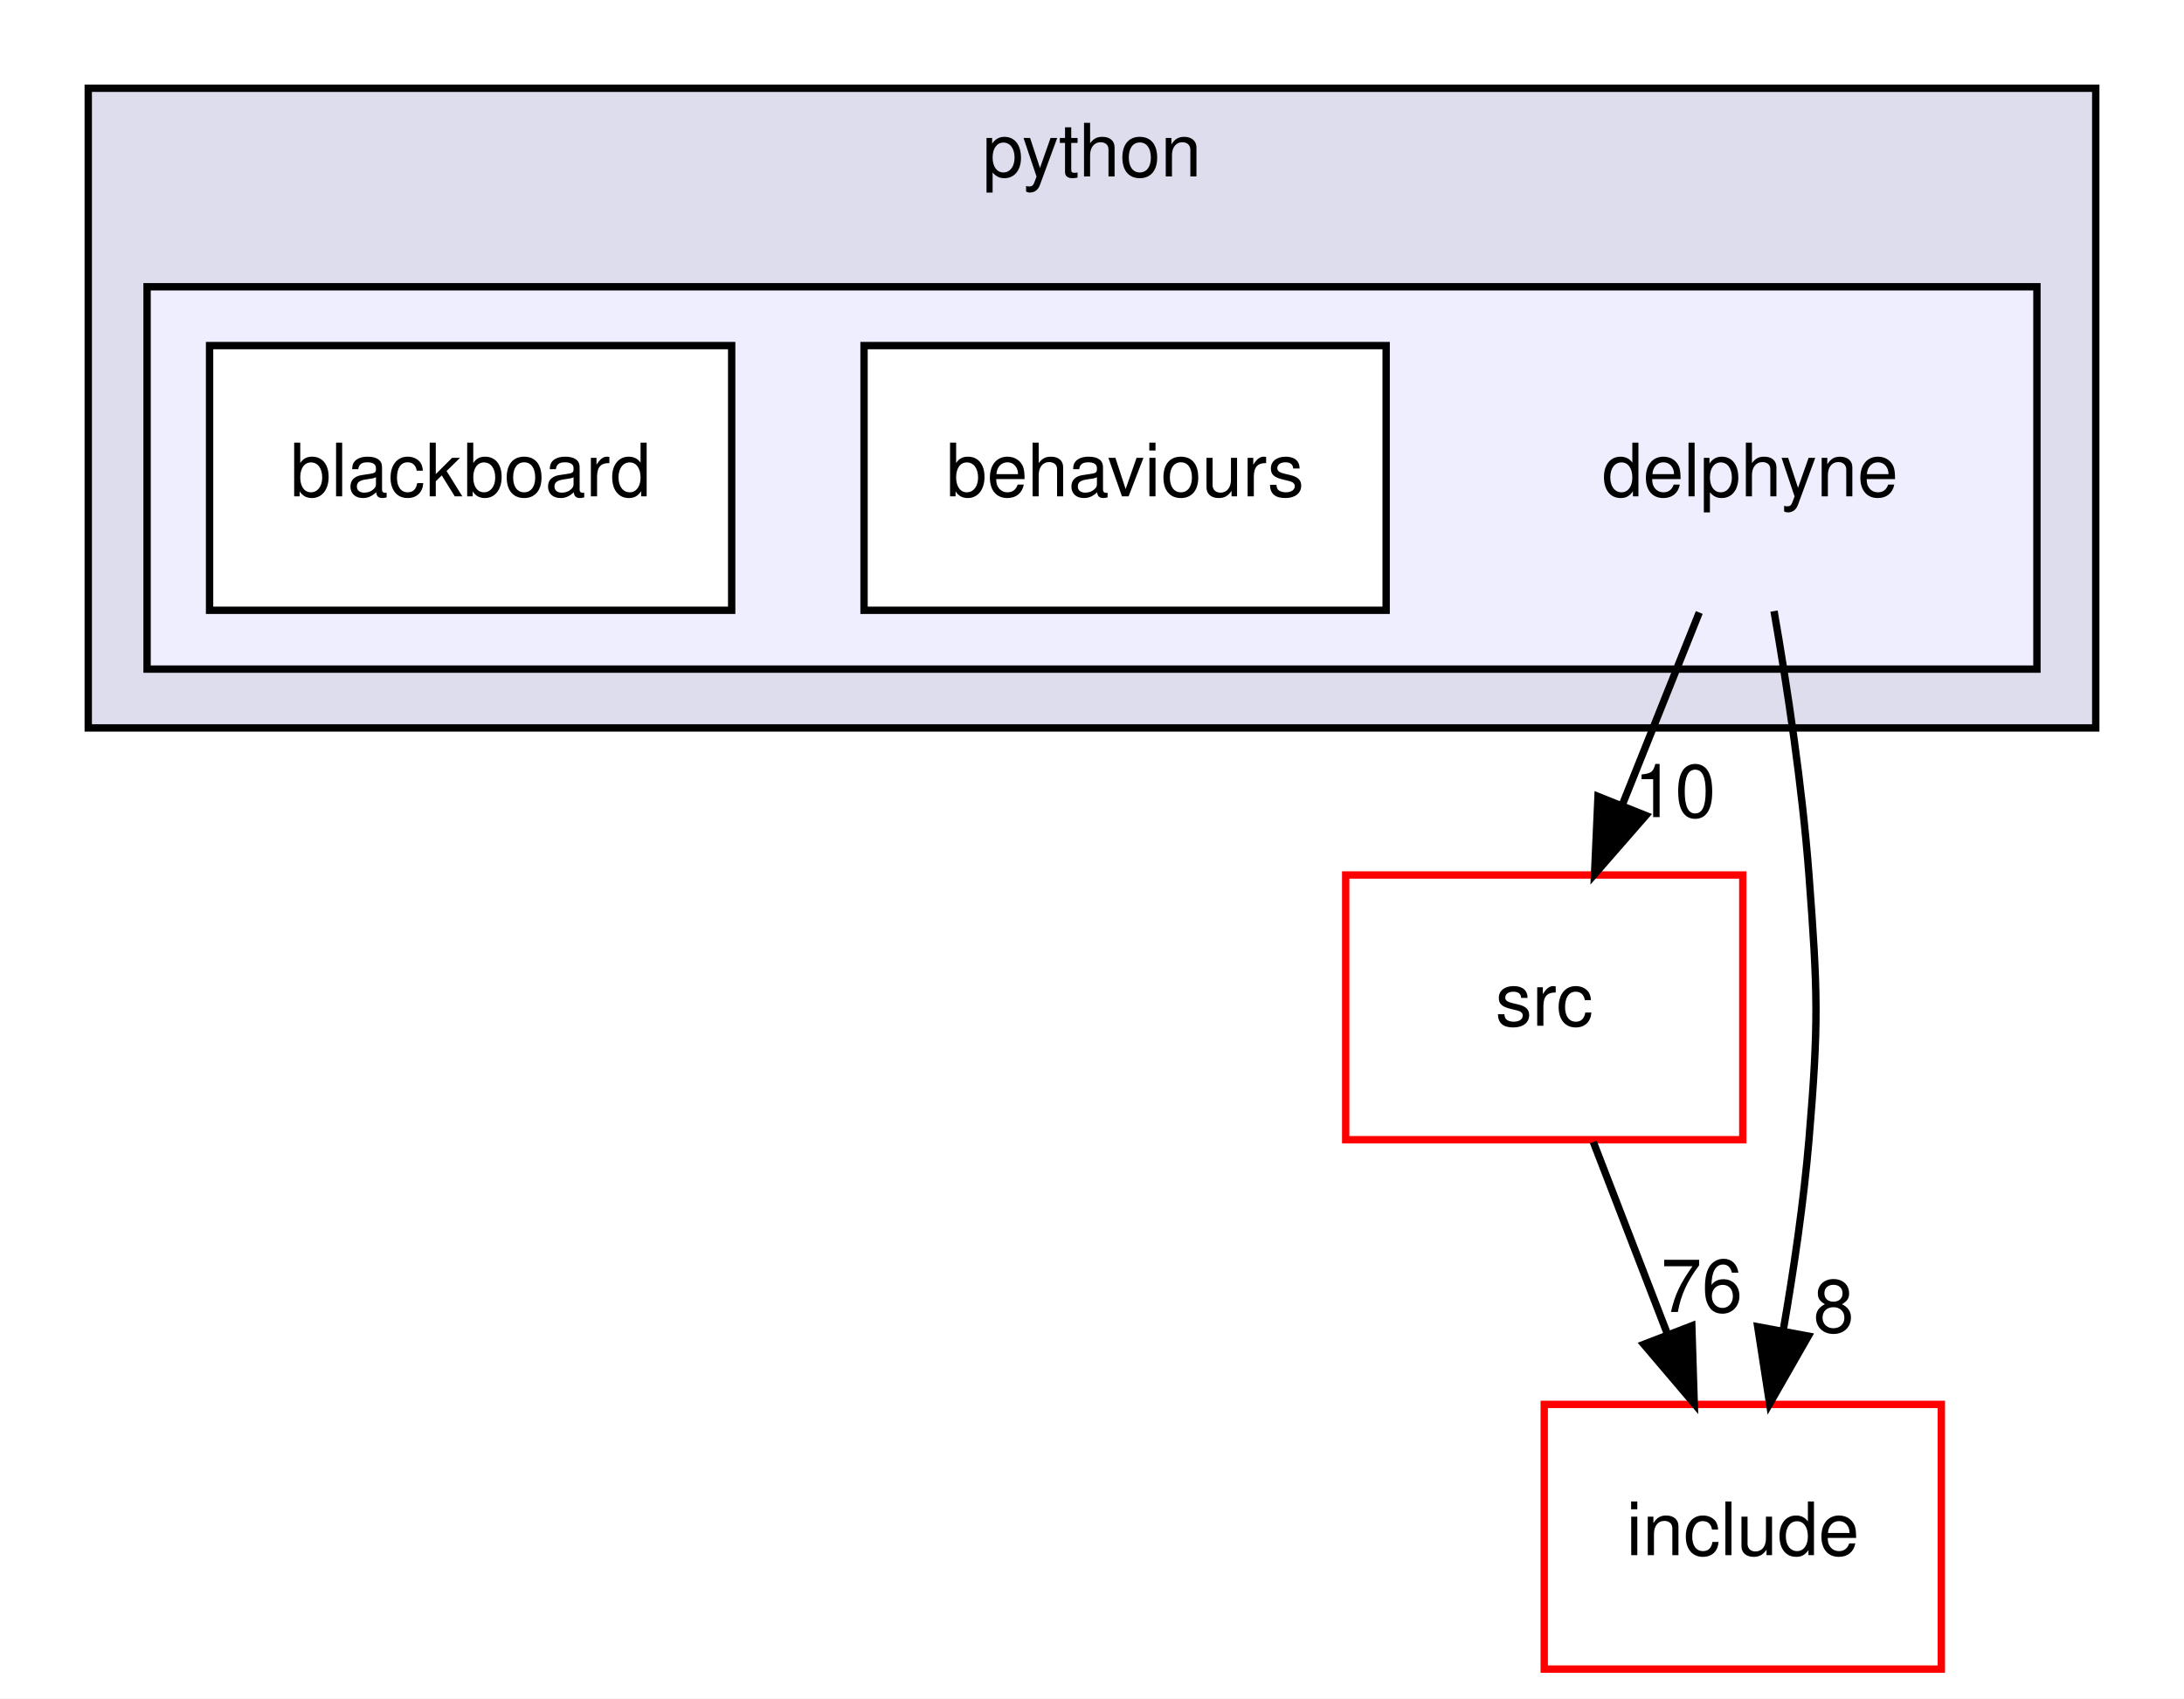
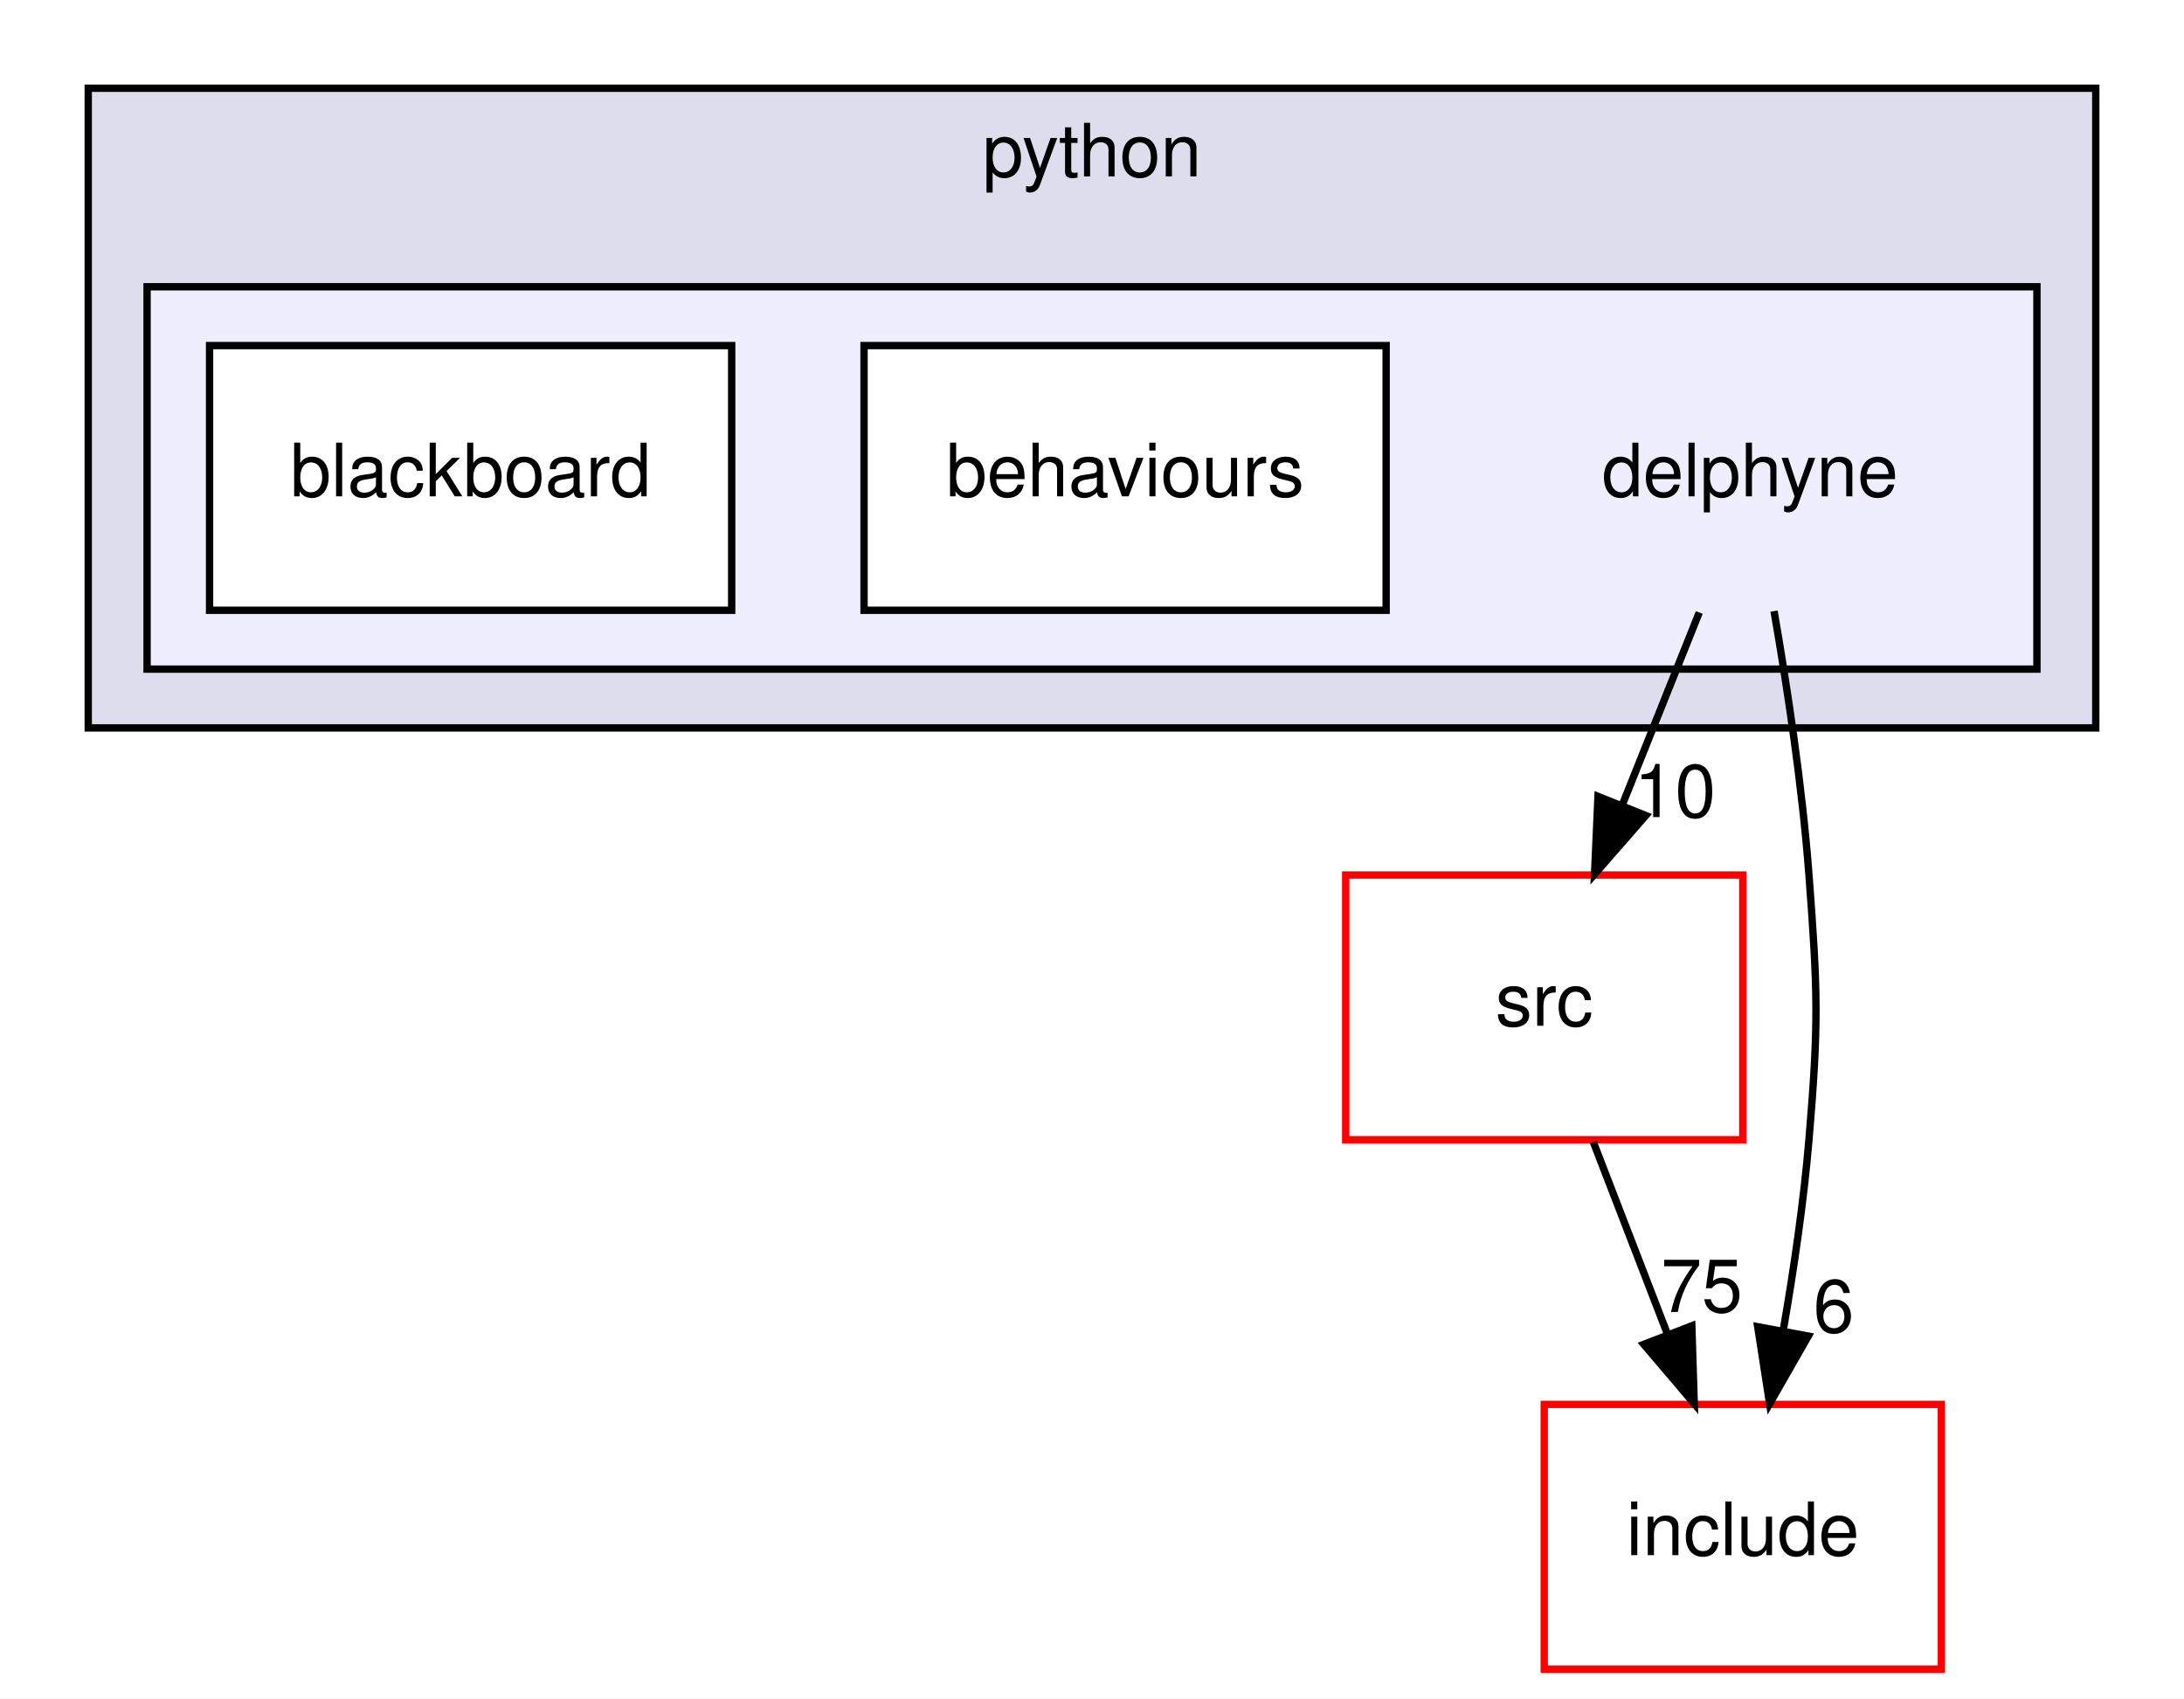
<svg xmlns="http://www.w3.org/2000/svg" xmlns:xlink="http://www.w3.org/1999/xlink" width="297pt" height="231pt" viewBox="0.00 0.00 297.00 231.00">
  <g id="graph0" class="graph" transform="scale(1 1) rotate(0) translate(4 227)">
    <polygon fill="white" stroke="transparent" points="-4,4 -4,-227 293,-227 293,4 -4,4" />
    <g id="clust1" class="cluster">
      <g id="a_clust1">
        <a xlink:href="dir_7837fde3ab9c1fb2fc5be7b717af8d79.html" target="_top" xlink:title="python">
          <polygon fill="#ddddee" stroke="black" points="8,-128 8,-215 281,-215 281,-128 8,-128" />
          <text text-anchor="middle" x="144.5" y="-203" font-family="Helvetica,sans-Serif" font-size="10.00">python</text>
        </a>
      </g>
    </g>
    <g id="clust2" class="cluster">
      <g id="a_clust2">
        <a xlink:href="dir_b447dc5899aff6a5d693ba5f7611c3e6.html" target="_top">
          <polygon fill="#eeeeff" stroke="black" points="16,-136 16,-188 273,-188 273,-136 16,-136" />
        </a>
      </g>
    </g>
    <g id="node1" class="node">
      <text text-anchor="middle" x="234" y="-159.5" font-family="Helvetica,sans-Serif" font-size="10.00">delphyne</text>
    </g>
    <g id="node4" class="node">
      <g id="a_node4">
        <a xlink:href="dir_68267d1309a1af8e8297ef4c3efbcdba.html" target="_top" xlink:title="src">
          <polygon fill="white" stroke="red" points="233,-108 179,-108 179,-72 233,-72 233,-108" />
          <text text-anchor="middle" x="206" y="-87.5" font-family="Helvetica,sans-Serif" font-size="10.00">src</text>
        </a>
      </g>
    </g>
    <g id="edge2" class="edge">
      <path fill="none" stroke="black" d="M227.08,-143.7C223.93,-135.81 220.12,-126.3 216.62,-117.55" />
      <polygon fill="black" stroke="black" points="219.81,-116.09 212.84,-108.1 213.31,-118.69 219.81,-116.09" />
      <g id="a_edge2-headlabel">
        <a xlink:href="dir_000001_000007.html" target="_top" xlink:title="10">
          <text text-anchor="middle" x="223.78" y="-115.87" font-family="Helvetica,sans-Serif" font-size="10.00">10</text>
        </a>
      </g>
    </g>
    <g id="node5" class="node">
      <g id="a_node5">
        <a xlink:href="dir_d44c64559bbebec7f509842c48db8b23.html" target="_top" xlink:title="include">
          <polygon fill="white" stroke="red" points="260,-36 206,-36 206,0 260,0 260,-36" />
          <text text-anchor="middle" x="233" y="-15.5" font-family="Helvetica,sans-Serif" font-size="10.00">include</text>
        </a>
      </g>
    </g>
    <g id="edge3" class="edge">
      <path fill="none" stroke="black" d="M237.25,-143.89C239.05,-133.54 241.09,-120.06 242,-108 243.2,-92.04 243.34,-87.94 242,-72 241.28,-63.5 239.93,-54.31 238.49,-46.01" />
      <polygon fill="black" stroke="black" points="241.91,-45.29 236.65,-36.09 235.03,-46.56 241.91,-45.29" />
      <g id="a_edge3-headlabel">
-         <a xlink:href="dir_000001_000004.html" target="_top" xlink:title="8">
-           <text text-anchor="middle" x="245.36" y="-45.81" font-family="Helvetica,sans-Serif" font-size="10.00">8</text>
+         <a xlink:href="dir_000001_000004.html" target="_top" xlink:title="6">
+           <text text-anchor="middle" x="245.36" y="-45.81" font-family="Helvetica,sans-Serif" font-size="10.00">6</text>
        </a>
      </g>
    </g>
    <g id="node2" class="node">
      <g id="a_node2">
        <a xlink:href="dir_6469f780b905fea0e5020961159167c5.html" target="_top" xlink:title="behaviours">
          <polygon fill="white" stroke="black" points="184.5,-180 113.5,-180 113.5,-144 184.5,-144 184.5,-180" />
          <text text-anchor="middle" x="149" y="-159.5" font-family="Helvetica,sans-Serif" font-size="10.00">behaviours</text>
        </a>
      </g>
    </g>
    <g id="node3" class="node">
      <g id="a_node3">
        <a xlink:href="dir_ecccfa124e2363a419f1be9e1ad17d09.html" target="_top" xlink:title="blackboard">
          <polygon fill="white" stroke="black" points="95.5,-180 24.5,-180 24.5,-144 95.5,-144 95.5,-180" />
          <text text-anchor="middle" x="60" y="-159.5" font-family="Helvetica,sans-Serif" font-size="10.00">blackboard</text>
        </a>
      </g>
    </g>
    <g id="edge1" class="edge">
      <path fill="none" stroke="black" d="M212.67,-71.7C215.71,-63.81 219.38,-54.3 222.76,-45.55" />
      <polygon fill="black" stroke="black" points="226.07,-46.69 226.4,-36.1 219.54,-44.17 226.07,-46.69" />
      <g id="a_edge1-headlabel">
-         <a xlink:href="dir_000007_000004.html" target="_top" xlink:title="76">
-           <text text-anchor="middle" x="227.42" y="-48.57" font-family="Helvetica,sans-Serif" font-size="10.00">76</text>
+         <a xlink:href="dir_000007_000004.html" target="_top" xlink:title="75">
+           <text text-anchor="middle" x="227.42" y="-48.57" font-family="Helvetica,sans-Serif" font-size="10.00">75</text>
        </a>
      </g>
    </g>
  </g>
</svg>
